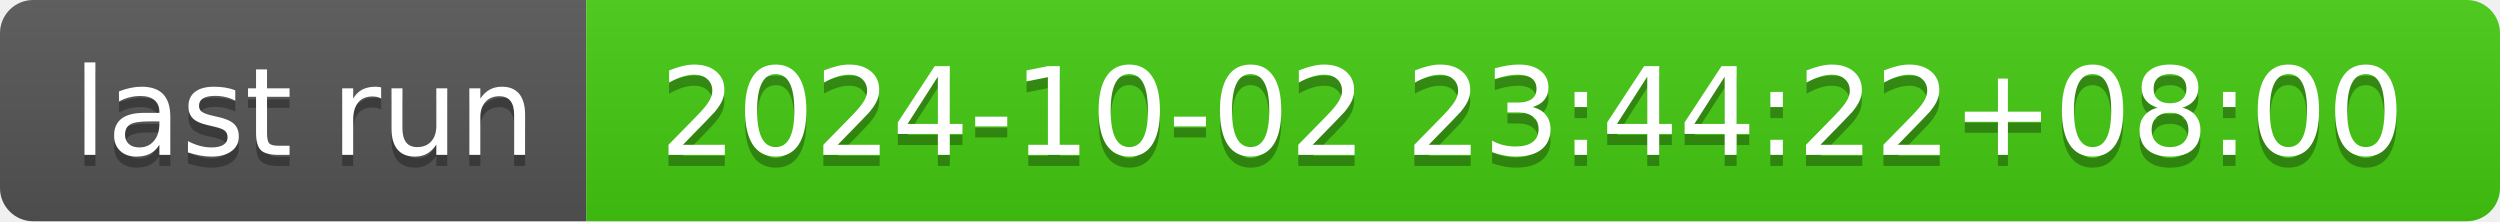
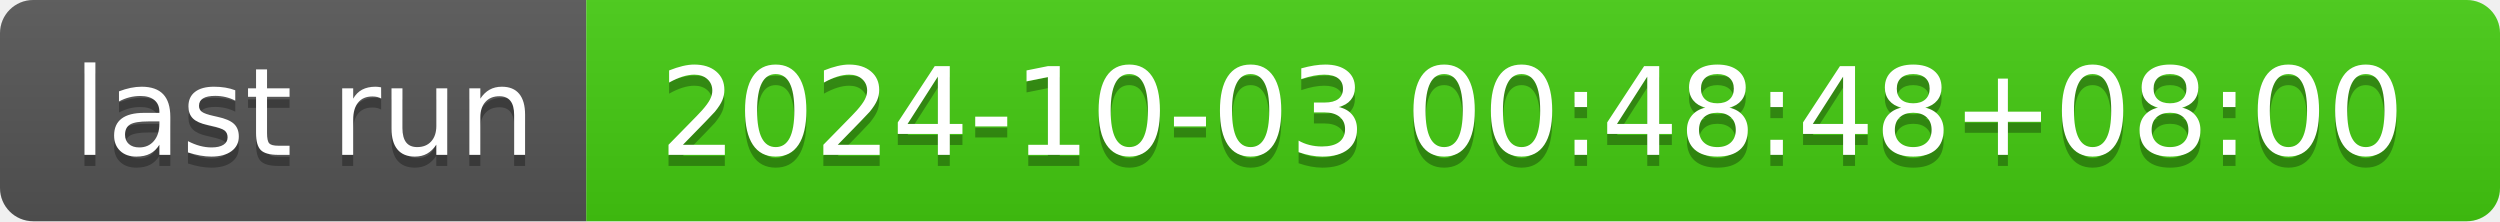
- <svg xmlns="http://www.w3.org/2000/svg" width="226" height="20" role="img" aria-label="last run: 2024-10-02 23:44:22+08:00">
+ <svg xmlns="http://www.w3.org/2000/svg" width="226" height="20" role="img" aria-label="last run: 2024-10-03 00:48:48+08:00">
  <linearGradient id="s" x2="0" y2="100%">
    <stop offset="0" stop-color="#bbb" stop-opacity=".1" />
    <stop offset="1" stop-opacity=".1" />
  </linearGradient>
  <clipPath id="r">
    <rect width="226" height="20" rx="3" fill="#fff" />
  </clipPath>
  <g clip-path="url(#r)">
    <rect width="53" height="20" fill="#555" />
    <rect x="53" width="173" height="20" fill="#4c1" />
    <rect width="226" height="20" fill="url(#s)" />
  </g>
  <g fill="#fff" text-anchor="middle" font-family="Verdana,Geneva,DejaVu Sans,sans-serif" text-rendering="geometricPrecision" font-size="110">
    <text aria-hidden="true" x="275" y="150" fill="#010101" fill-opacity=".3" transform="scale(.1)" textLength="430">last run</text>
    <text x="275" y="140" transform="scale(.1)" fill="#fff" textLength="430">last run</text>
-     <text aria-hidden="true" x="1385" y="150" fill="#010101" fill-opacity=".3" transform="scale(.1)" textLength="1630">2024-10-02 23:44:22+08:00</text>
-     <text x="1385" y="140" transform="scale(.1)" fill="#fff" textLength="1630">2024-10-02 23:44:22+08:00</text>
+     <text aria-hidden="true" x="1385" y="150" fill="#010101" fill-opacity=".3" transform="scale(.1)" textLength="1630">2024-10-03 00:48:48+08:00</text>
+     <text x="1385" y="140" transform="scale(.1)" fill="#fff" textLength="1630">2024-10-03 00:48:48+08:00</text>
  </g>
</svg>
